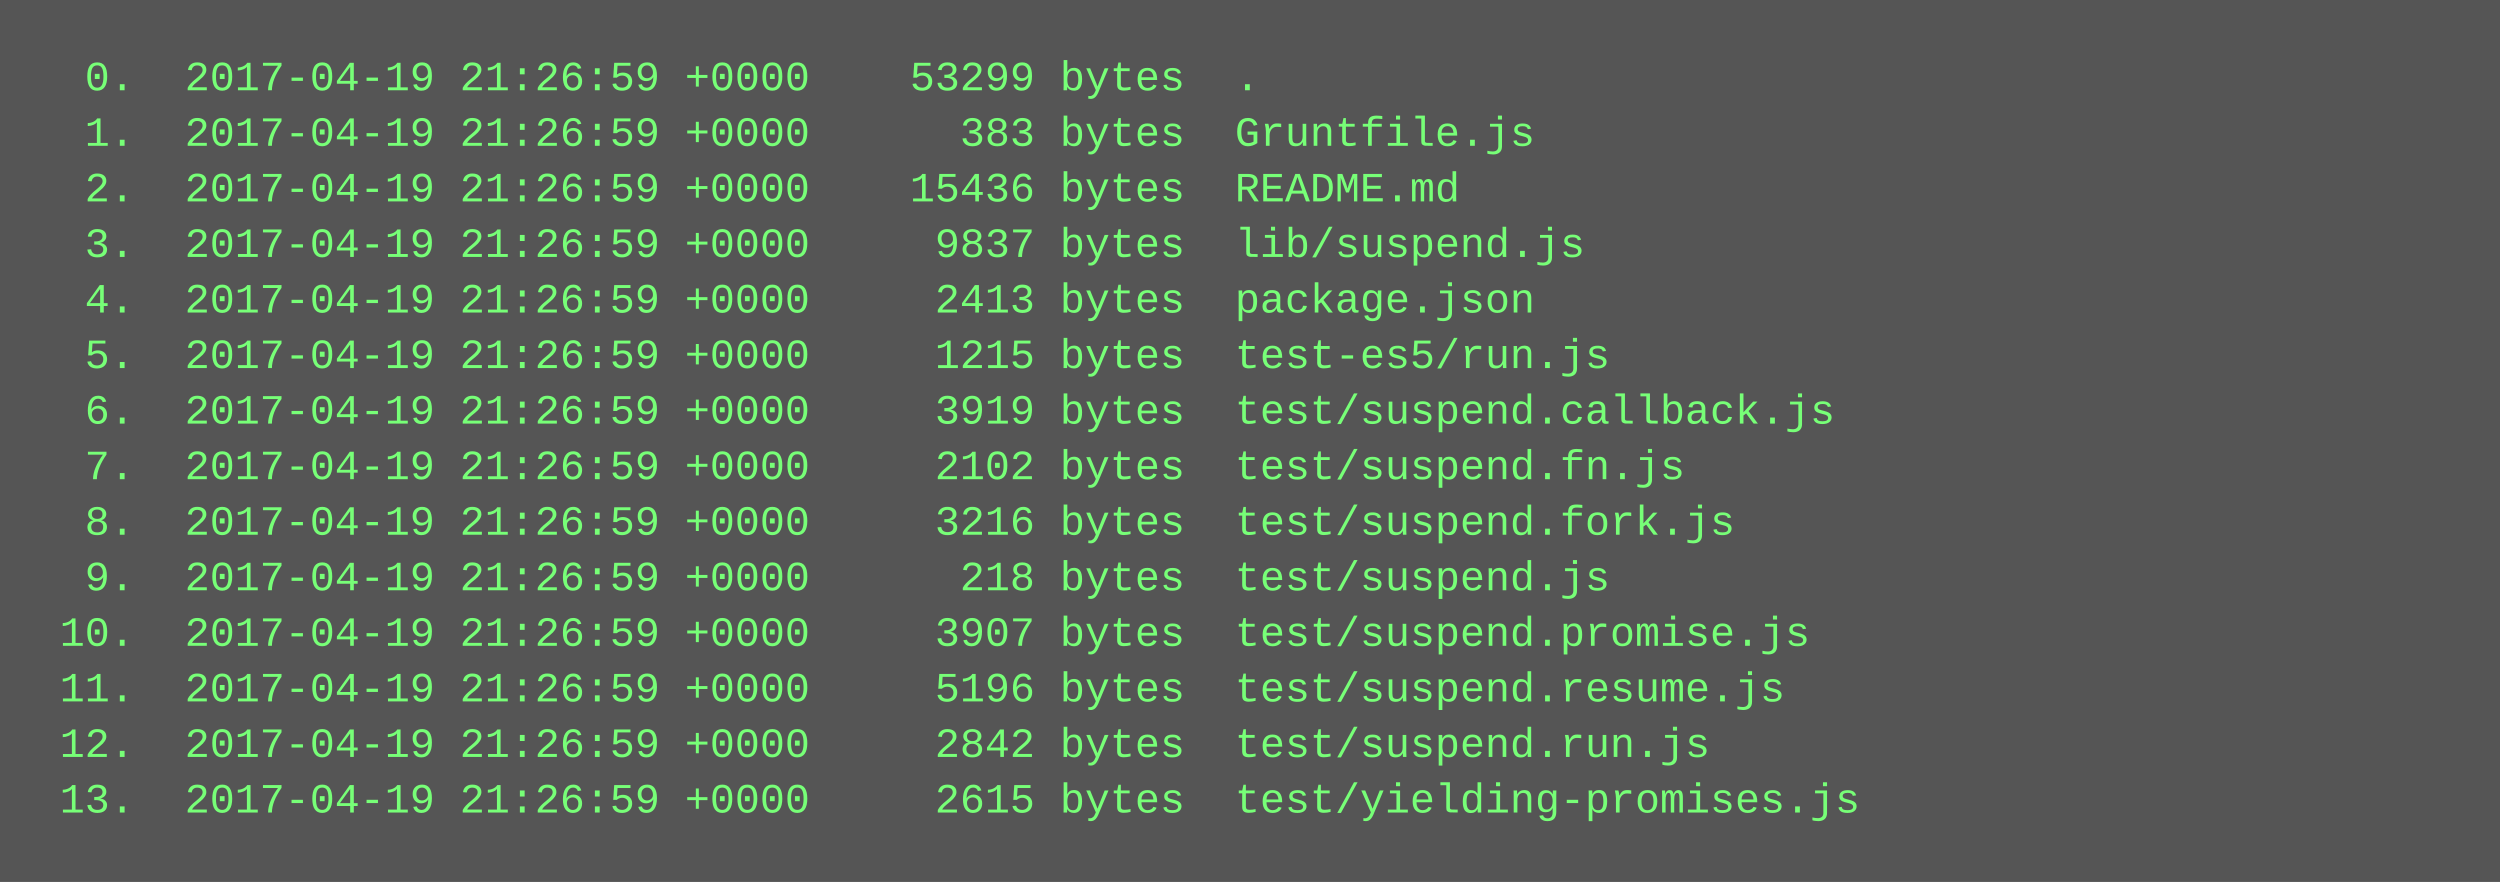
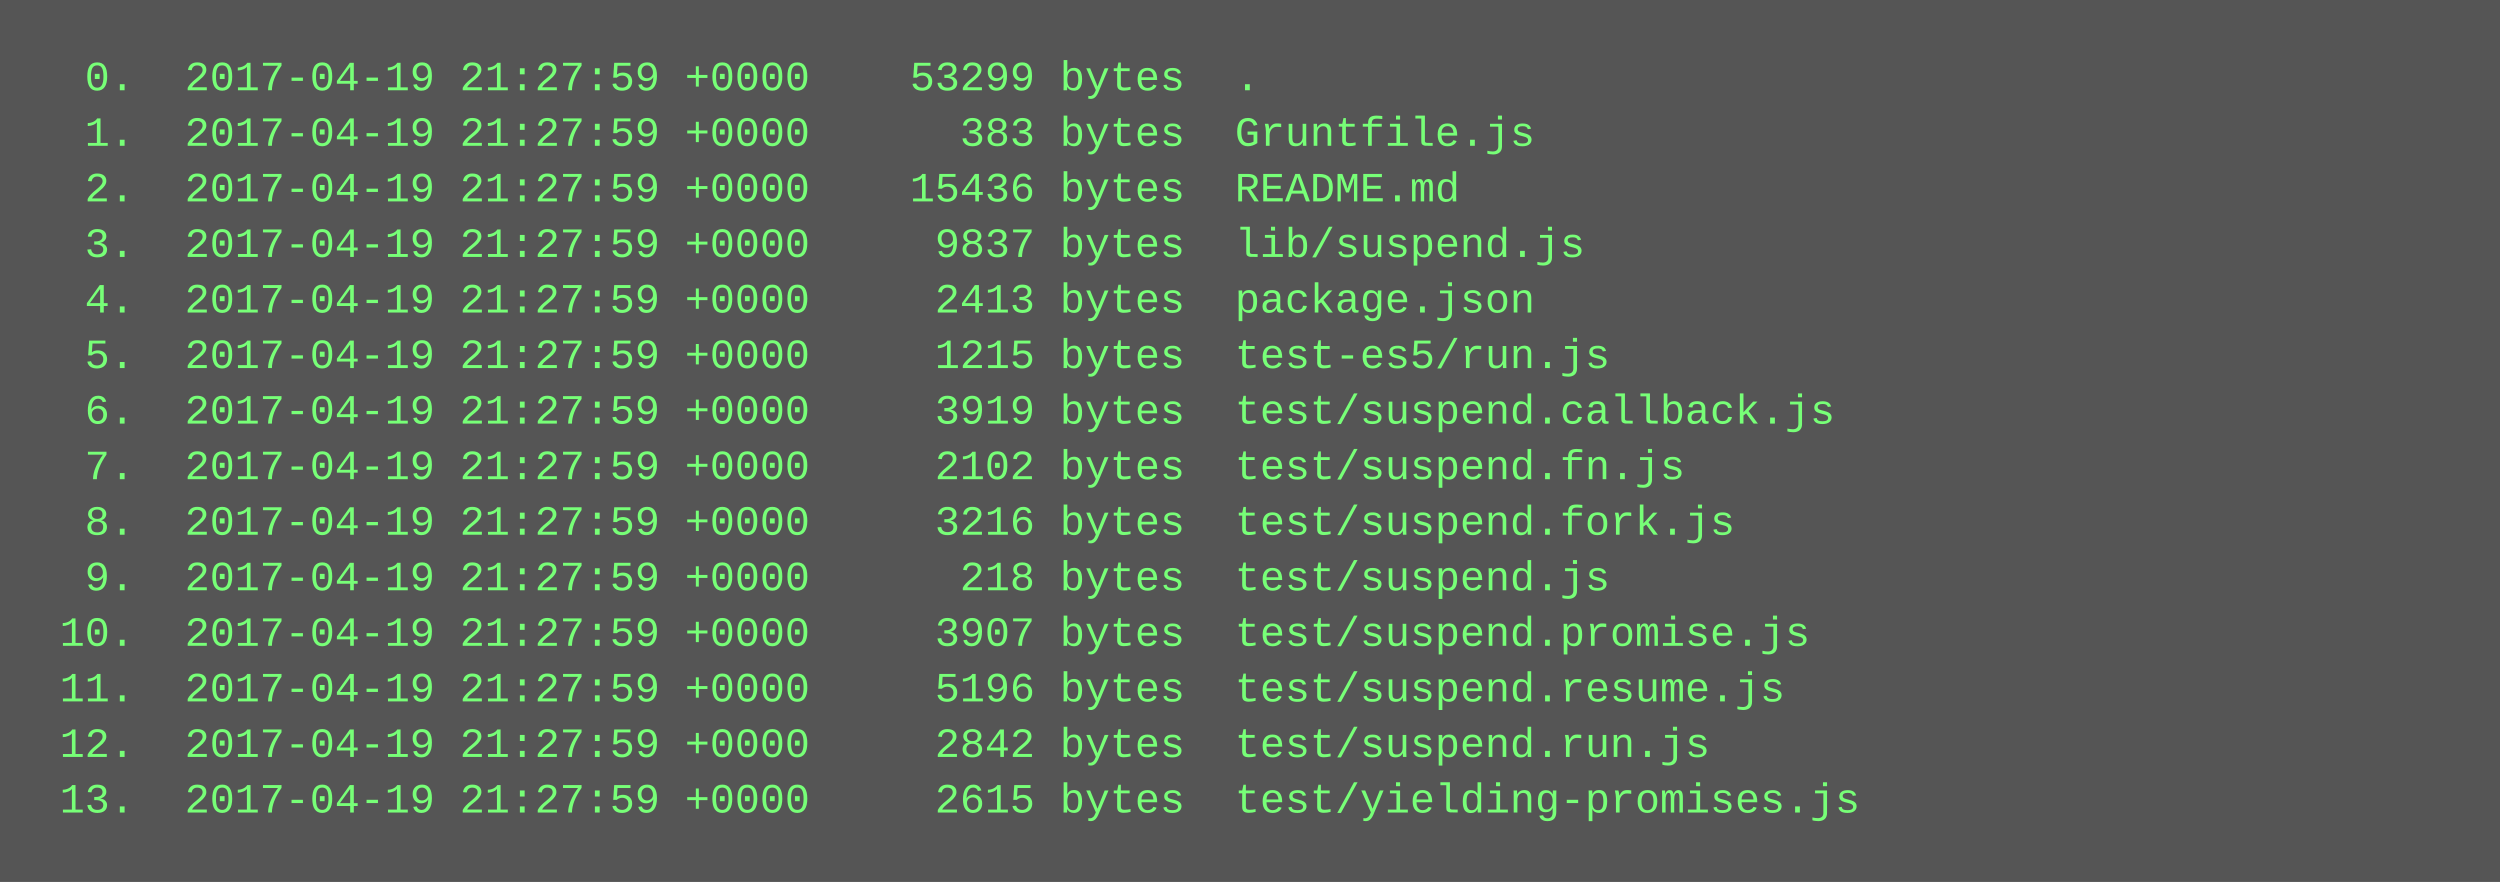
<svg xmlns="http://www.w3.org/2000/svg" height="254" width="720">
  <rect height="254" fill="#555" width="720" />
  <text fill="#7f7" font-family="Courier New" font-size="12" xml:space="preserve">
-     <tspan x="10" y="26">  0.  2017-04-19 21:26:59 +0000    53299 bytes  .</tspan>
-     <tspan x="10" y="42">  1.  2017-04-19 21:26:59 +0000      383 bytes  Gruntfile.js</tspan>
-     <tspan x="10" y="58">  2.  2017-04-19 21:26:59 +0000    15436 bytes  README.md</tspan>
-     <tspan x="10" y="74">  3.  2017-04-19 21:26:59 +0000     9837 bytes  lib/suspend.js</tspan>
-     <tspan x="10" y="90">  4.  2017-04-19 21:26:59 +0000     2413 bytes  package.json</tspan>
-     <tspan x="10" y="106">  5.  2017-04-19 21:26:59 +0000     1215 bytes  test-es5/run.js</tspan>
-     <tspan x="10" y="122">  6.  2017-04-19 21:26:59 +0000     3919 bytes  test/suspend.callback.js</tspan>
-     <tspan x="10" y="138">  7.  2017-04-19 21:26:59 +0000     2102 bytes  test/suspend.fn.js</tspan>
-     <tspan x="10" y="154">  8.  2017-04-19 21:26:59 +0000     3216 bytes  test/suspend.fork.js</tspan>
-     <tspan x="10" y="170">  9.  2017-04-19 21:26:59 +0000      218 bytes  test/suspend.js</tspan>
-     <tspan x="10" y="186"> 10.  2017-04-19 21:26:59 +0000     3907 bytes  test/suspend.promise.js</tspan>
-     <tspan x="10" y="202"> 11.  2017-04-19 21:26:59 +0000     5196 bytes  test/suspend.resume.js</tspan>
-     <tspan x="10" y="218"> 12.  2017-04-19 21:26:59 +0000     2842 bytes  test/suspend.run.js</tspan>
-     <tspan x="10" y="234"> 13.  2017-04-19 21:26:59 +0000     2615 bytes  test/yielding-promises.js</tspan>
+     <tspan x="10" y="26">  0.  2017-04-19 21:27:59 +0000    53299 bytes  .</tspan>
+     <tspan x="10" y="42">  1.  2017-04-19 21:27:59 +0000      383 bytes  Gruntfile.js</tspan>
+     <tspan x="10" y="58">  2.  2017-04-19 21:27:59 +0000    15436 bytes  README.md</tspan>
+     <tspan x="10" y="74">  3.  2017-04-19 21:27:59 +0000     9837 bytes  lib/suspend.js</tspan>
+     <tspan x="10" y="90">  4.  2017-04-19 21:27:59 +0000     2413 bytes  package.json</tspan>
+     <tspan x="10" y="106">  5.  2017-04-19 21:27:59 +0000     1215 bytes  test-es5/run.js</tspan>
+     <tspan x="10" y="122">  6.  2017-04-19 21:27:59 +0000     3919 bytes  test/suspend.callback.js</tspan>
+     <tspan x="10" y="138">  7.  2017-04-19 21:27:59 +0000     2102 bytes  test/suspend.fn.js</tspan>
+     <tspan x="10" y="154">  8.  2017-04-19 21:27:59 +0000     3216 bytes  test/suspend.fork.js</tspan>
+     <tspan x="10" y="170">  9.  2017-04-19 21:27:59 +0000      218 bytes  test/suspend.js</tspan>
+     <tspan x="10" y="186"> 10.  2017-04-19 21:27:59 +0000     3907 bytes  test/suspend.promise.js</tspan>
+     <tspan x="10" y="202"> 11.  2017-04-19 21:27:59 +0000     5196 bytes  test/suspend.resume.js</tspan>
+     <tspan x="10" y="218"> 12.  2017-04-19 21:27:59 +0000     2842 bytes  test/suspend.run.js</tspan>
+     <tspan x="10" y="234"> 13.  2017-04-19 21:27:59 +0000     2615 bytes  test/yielding-promises.js</tspan>
  </text>
</svg>
